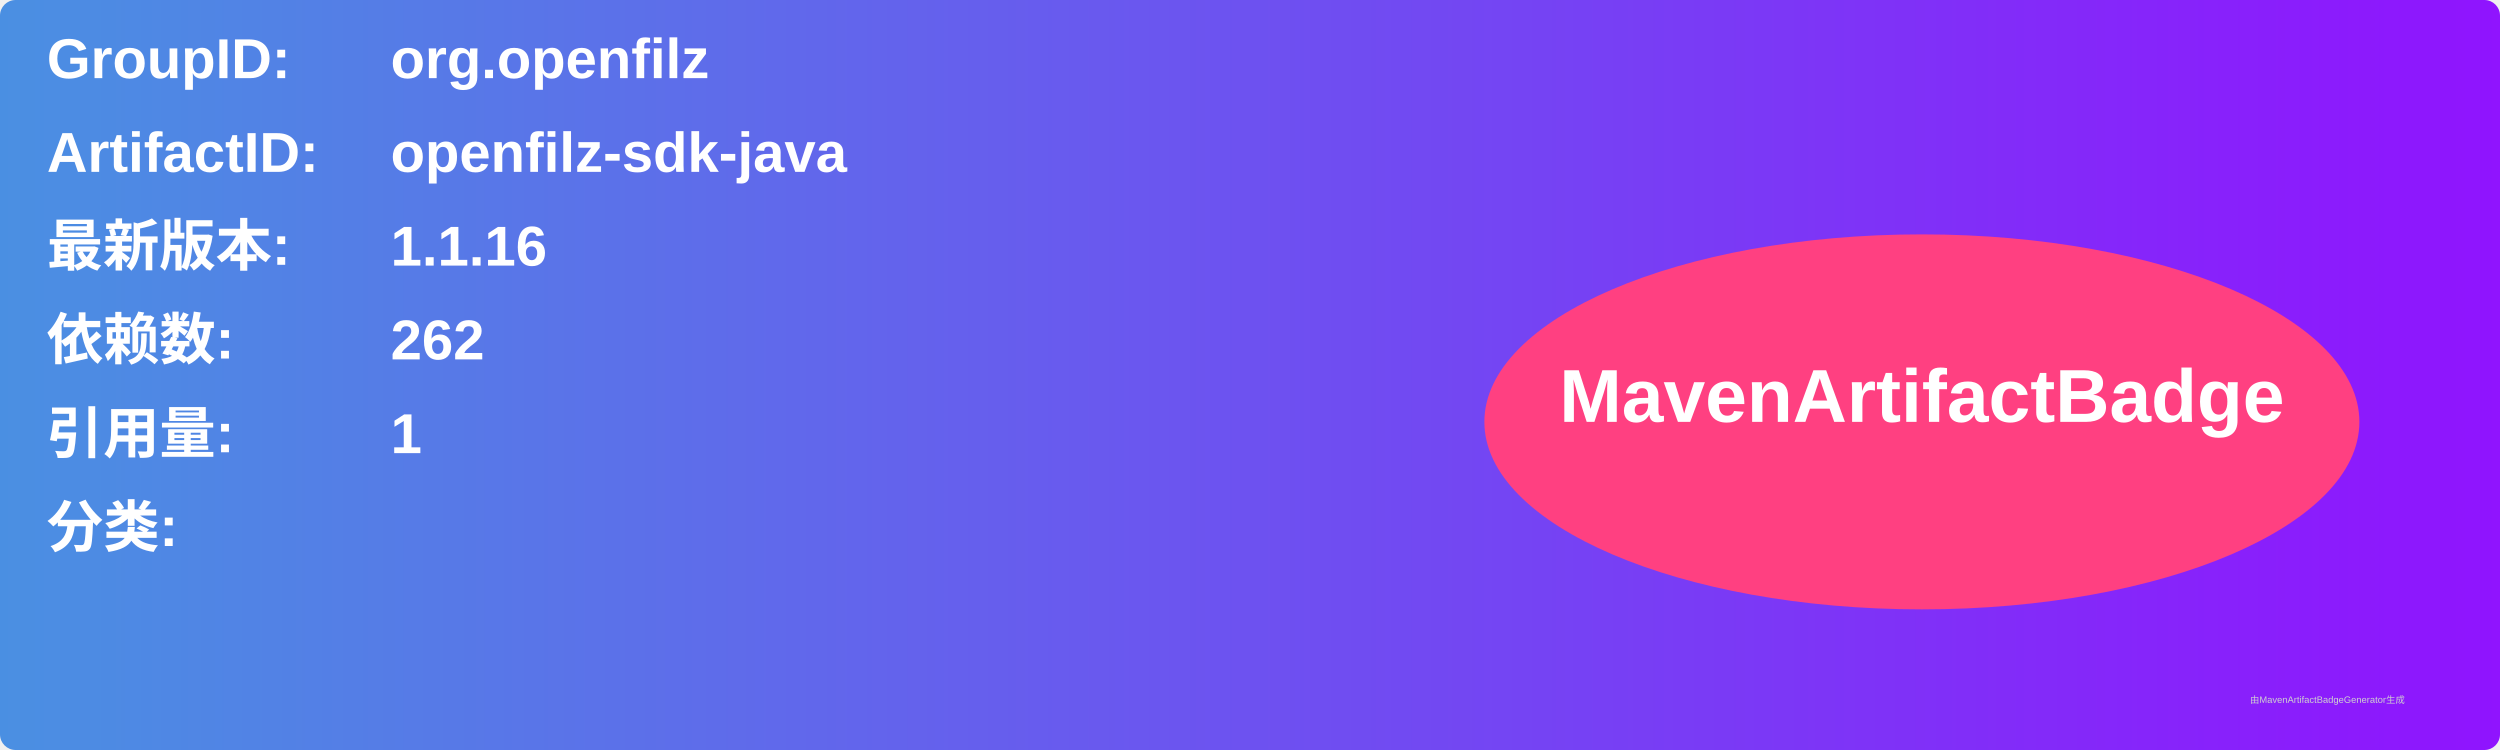
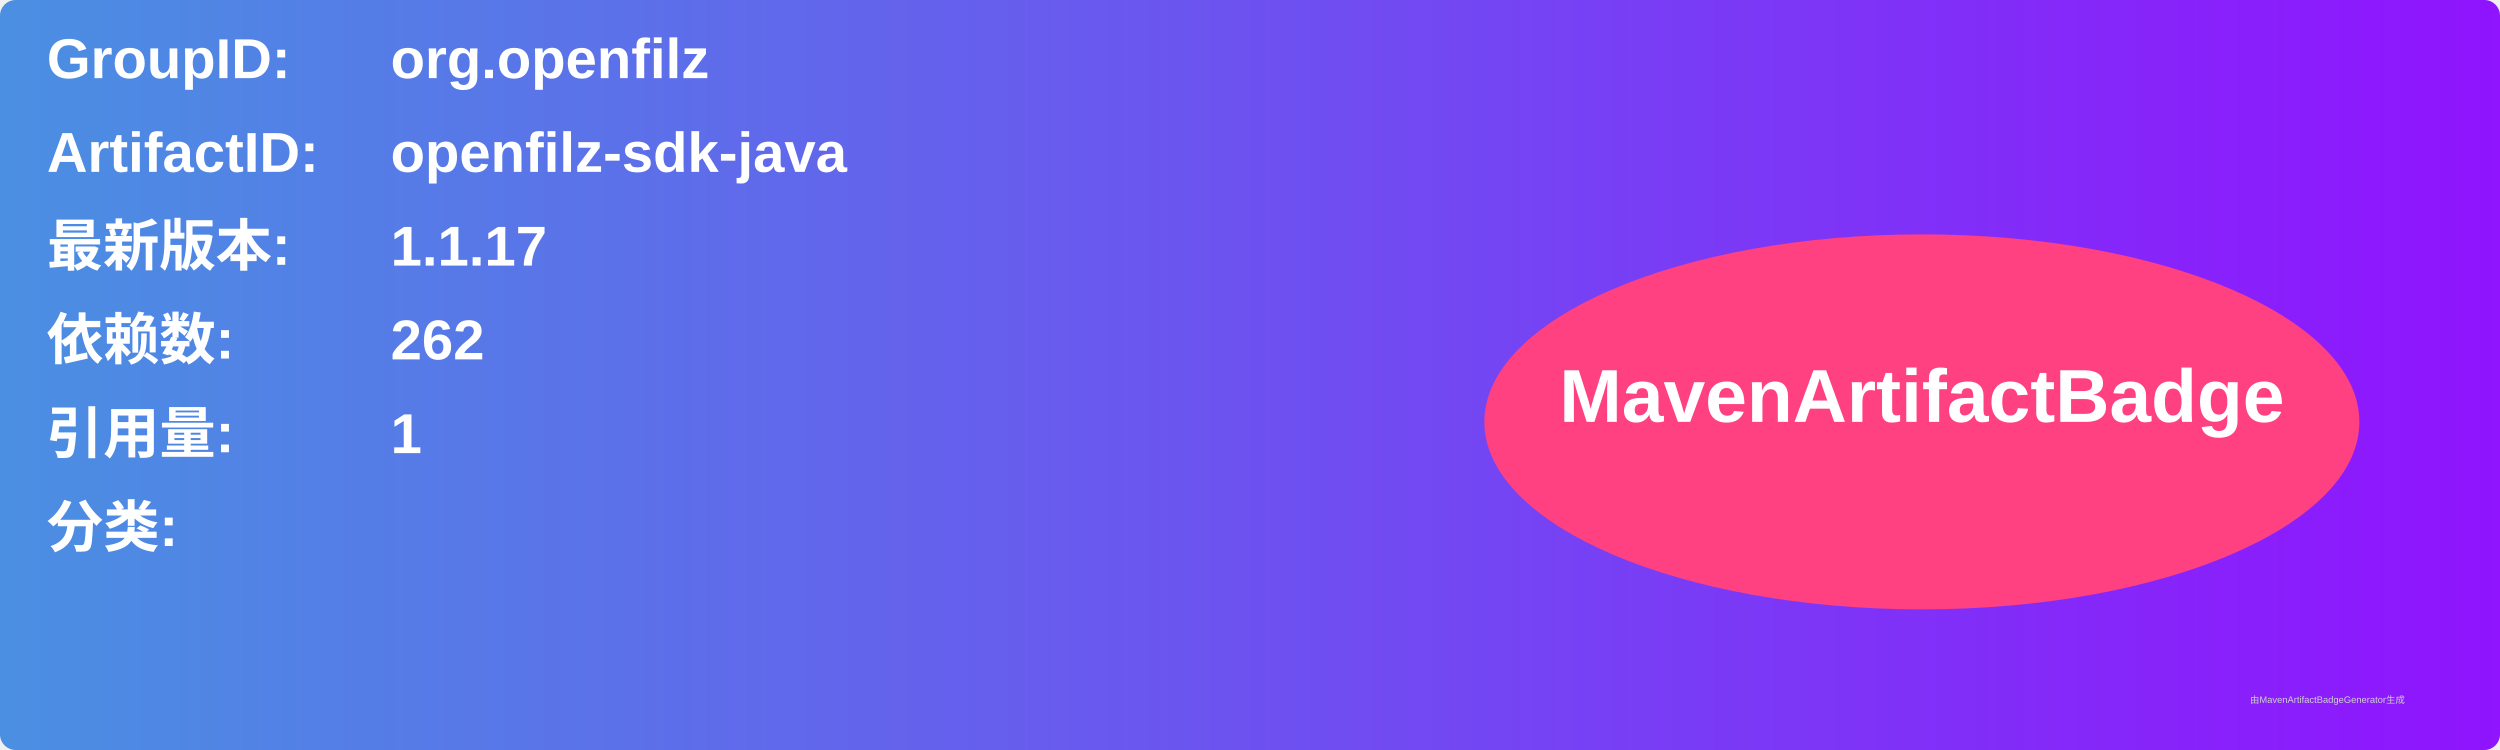
<svg xmlns="http://www.w3.org/2000/svg" width="800" height="240" viewBox="0 0 800 240">
  <linearGradient id="grad" x1="0%" y1="0%" x2="100%" y2="0%">
    <stop offset="0%" stop-color="#4a90e2" />
    <stop offset="100%" stop-color="#9013fe" />
  </linearGradient>
  <rect width="100%" height="100%" rx="5" ry="5" fill="url(#grad)" />
  <g transform="translate(15, 15)">
    <text x="0" y="10" font-family="Arial" font-size="18" fill="white" font-weight="bold" width="260">GroupID:</text>
    <text x="110" y="10" font-family="Arial" font-size="18" fill="white" font-weight="bold" width="460">org.openfilz</text>
    <text x="0" y="40" font-family="Arial" font-size="18" fill="white" font-weight="bold" width="260">ArtifactID:</text>
    <text x="110" y="40" font-family="Arial" font-size="18" fill="white" font-weight="bold" width="460">openfilz-sdk-java</text>
    <text x="0" y="70" font-family="Arial" font-size="18" fill="white" font-weight="bold">最新版本:</text>
    <text x="110" y="70" font-family="Arial" font-size="18" fill="white" font-weight="bold">
-       <tspan font-weight="bold">1.1.16</tspan>
+       <tspan font-weight="bold">1.1.17</tspan>
    </text>
    <text x="0" y="100" font-family="Arial" font-size="18" fill="white" font-weight="bold">依赖数: </text>
    <text x="110" y="100" font-family="Arial" font-size="18" fill="white">
      <tspan font-weight="bold">262</tspan>
    </text>
    <text x="0" y="130" font-family="Arial" font-size="18" fill="white" font-weight="bold">引用量: </text>
    <text x="110" y="130" font-family="Arial" font-size="18" fill="white">
      <tspan font-weight="bold">1</tspan>
    </text>
    <text x="0" y="160" font-family="Arial" font-size="18" fill="white" font-weight="bold">分类:</text>
    <text x="10" y="190" font-family="Arial" font-size="10" fill="white">
      <tspan font-weight="bold" />
    </text>
    <ellipse cx="600" cy="120" rx="140" ry="60" fill="#ff4081" />
    <text x="600" y="120" text-anchor="middle" font-family="Arial" font-size="24" fill="white" font-weight="bold">MavenArtifactBadge</text>
  </g>
  <text x="720" y="225" font-family="Arial" font-size="3" fill="#d0d0d0">由MavenArtifactBadgeGenerator生成</text>
</svg>
